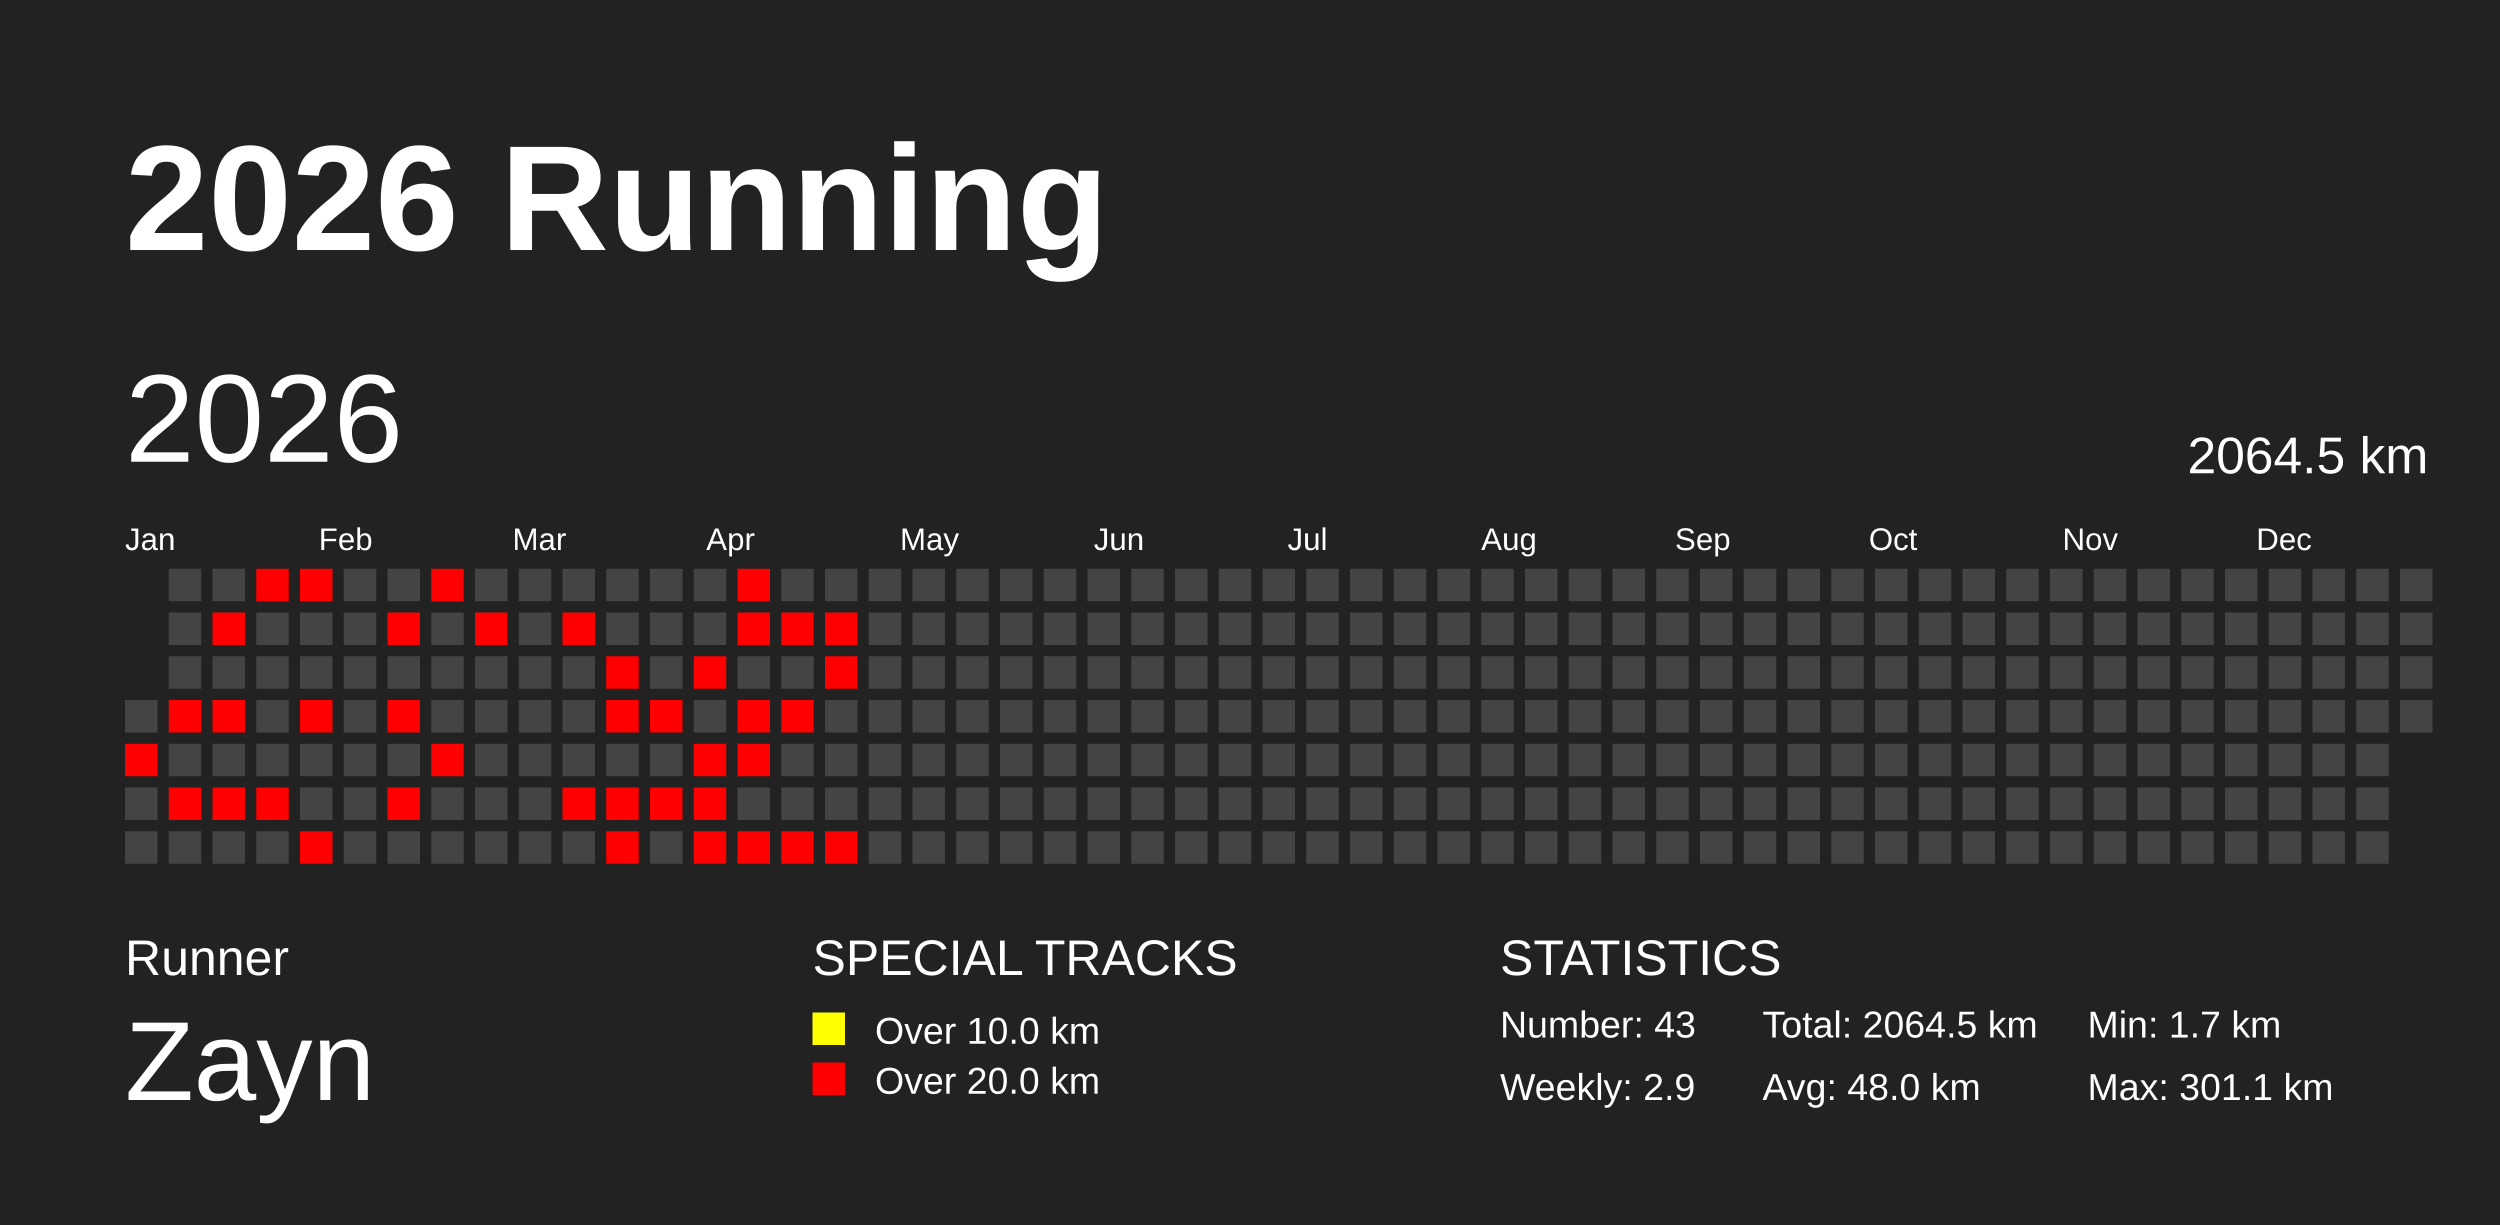
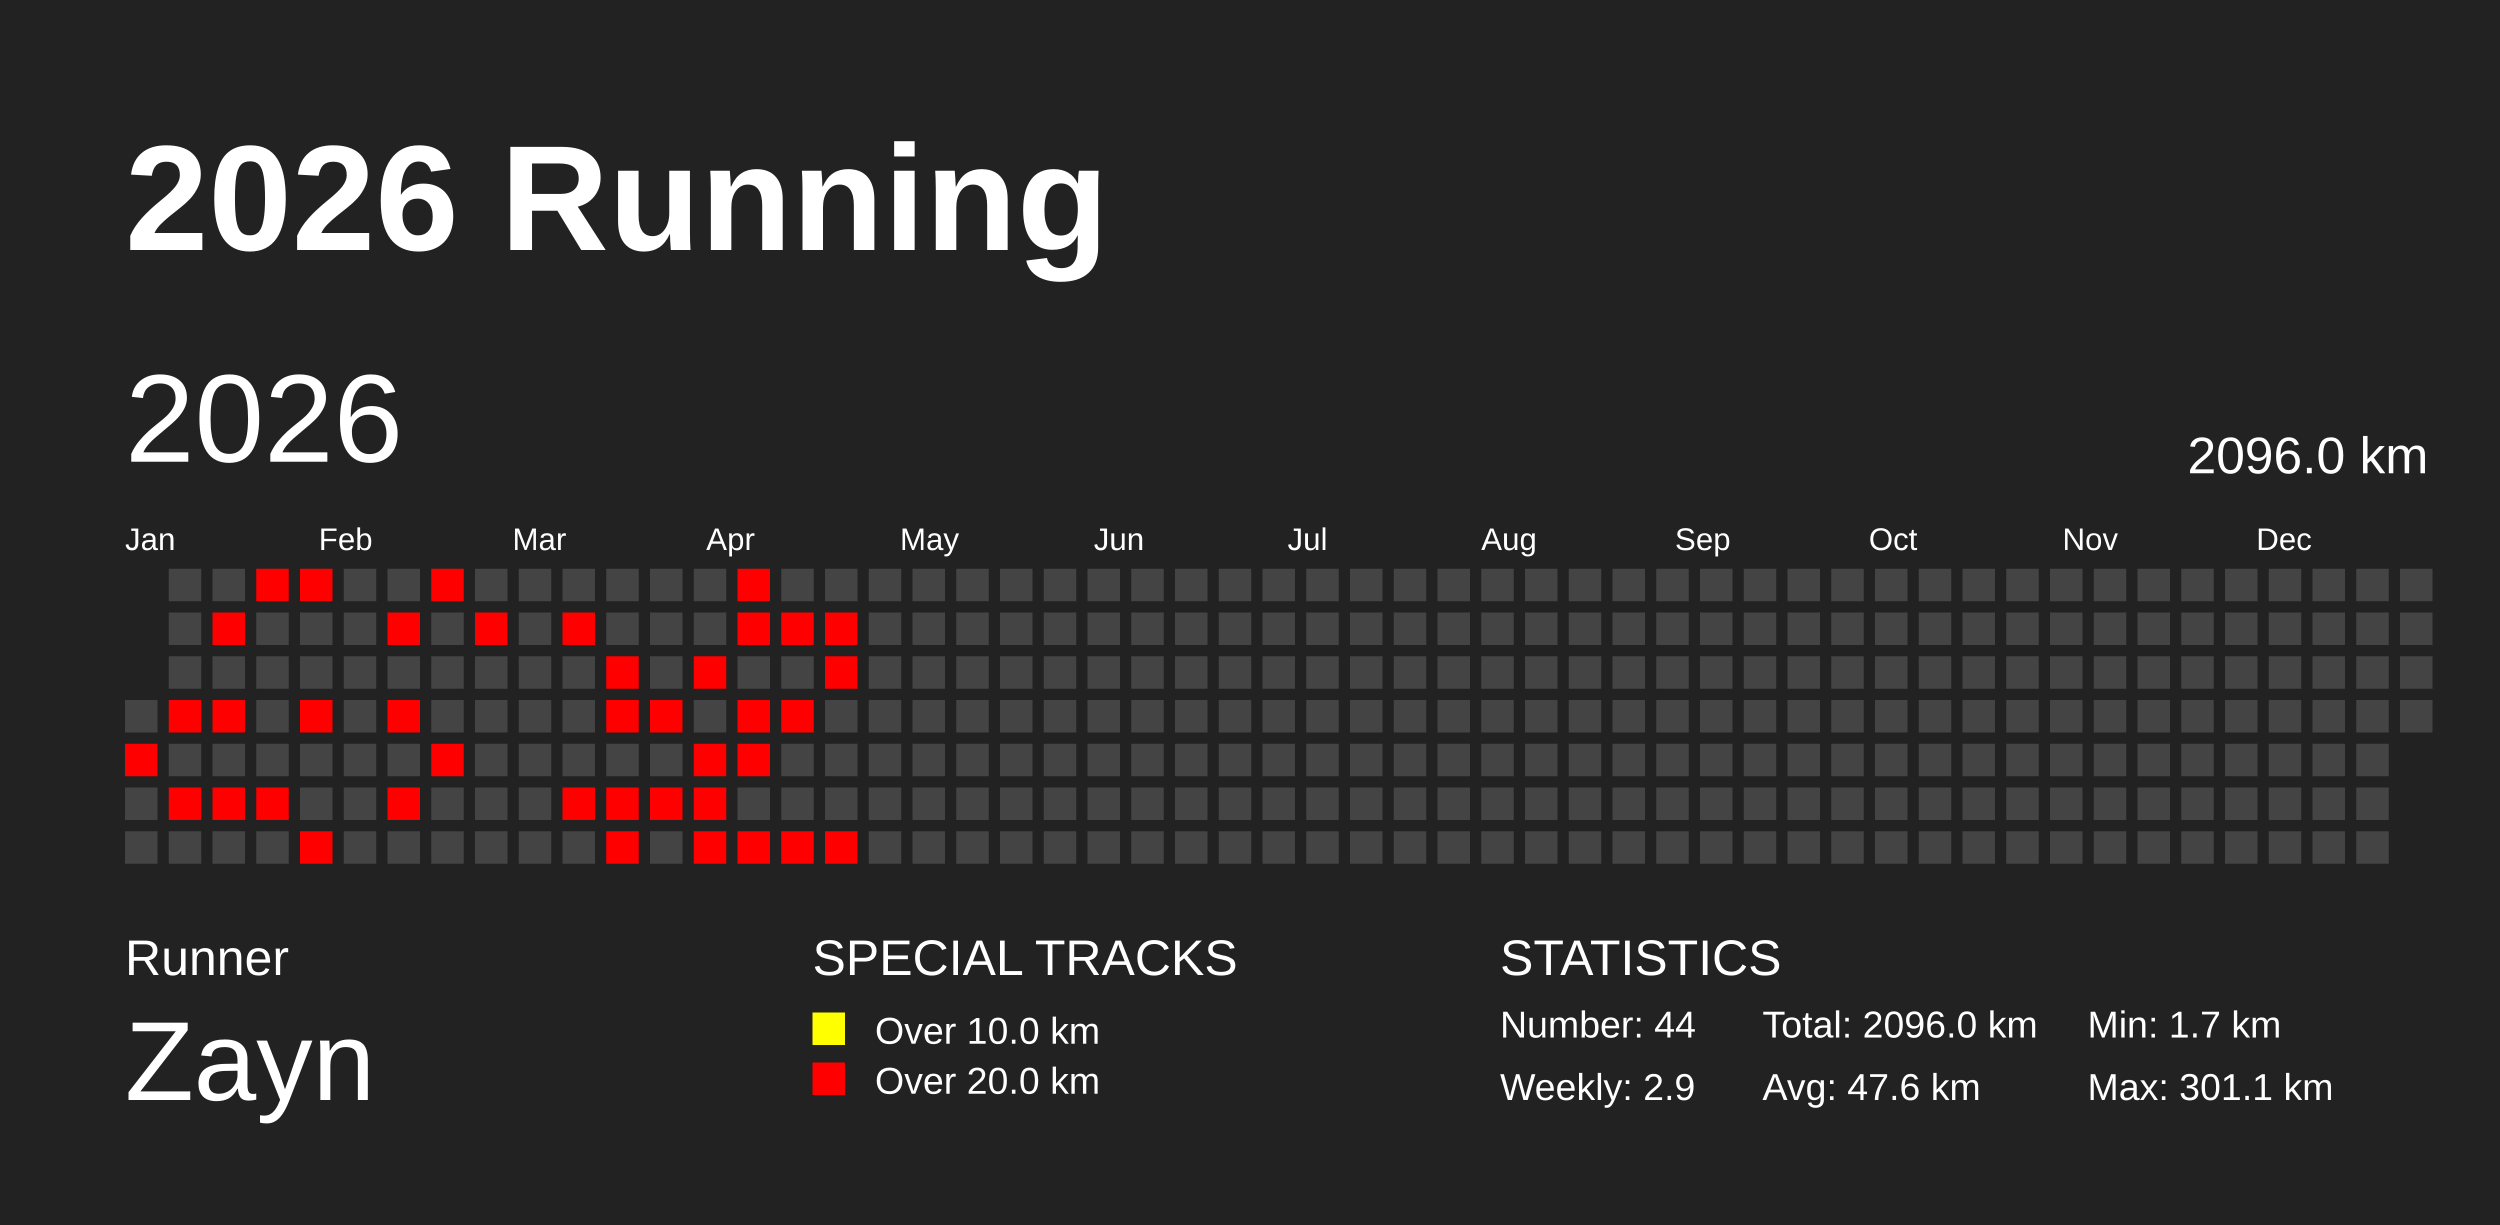
<svg xmlns="http://www.w3.org/2000/svg" baseProfile="full" height="98mm" version="1.1" viewBox="0,0,200,98" width="200mm">
  <defs />
  <rect fill="#222222" height="98" width="200" x="0" y="0" />
  <text fill="#FFFFFF" style="font-size:12px; font-family:Arial; font-weight:bold;" x="10" y="20">2026 Running</text>
  <text fill="#FFFFFF" style="font-size:4px; font-family:Arial" x="10" y="78">Runner</text>
  <text fill="#FFFFFF" style="font-size:9px; font-family:Arial" x="10" y="88">Zayn</text>
  <text fill="#FFFFFF" style="font-size:4px; font-family:Arial" x="65" y="78">SPECIAL TRACKS</text>
  <rect fill="yellow" height="2.6" width="2.6" x="65" y="81" />
  <text fill="#FFFFFF" style="font-size:3px; font-family:Arial" x="70" y="83.5">Over 10.0 km</text>
  <rect fill="red" height="2.6" width="2.6" x="65" y="85" />
  <text fill="#FFFFFF" style="font-size:3px; font-family:Arial" x="70" y="87.5">Over 20.0 km</text>
  <text fill="#FFFFFF" style="font-size:4px; font-family:Arial" x="120" y="78">STATISTICS</text>
-   <text fill="#FFFFFF" style="font-size:3px; font-family:Arial" x="120" y="83">Number: 43</text>
+   <text fill="#FFFFFF" style="font-size:3px; font-family:Arial" x="120" y="83">Number: 44</text>
  <text fill="#FFFFFF" style="font-size:3px; font-family:Arial" x="120" y="88">Weekly: 2.9</text>
-   <text fill="#FFFFFF" style="font-size:3px; font-family:Arial" x="141" y="83">Total: 2064.5 km</text>
-   <text fill="#FFFFFF" style="font-size:3px; font-family:Arial" x="141" y="88">Avg: 48.0 km</text>
+   <text fill="#FFFFFF" style="font-size:3px; font-family:Arial" x="141" y="83">Total: 2096.0 km</text>
+   <text fill="#FFFFFF" style="font-size:3px; font-family:Arial" x="141" y="88">Avg: 47.6 km</text>
  <text fill="#FFFFFF" style="font-size:3px; font-family:Arial" x="167" y="83">Min: 1.7 km</text>
  <text fill="#FFFFFF" style="font-size:3px; font-family:Arial" x="167" y="88">Max: 301.1 km</text>
  <text dominant-baseline="hanging" fill="#FFFFFF" style="font-size:10.0px; font-family:Arial;" x="10" y="30">2026</text>
-   <text dominant-baseline="hanging" fill="#FFFFFF" style="font-size:4.125px; font-family:Arial;" x="175" y="35">2064.5 km</text>
+   <text dominant-baseline="hanging" fill="#FFFFFF" style="font-size:4.125px; font-family:Arial;" x="175" y="35">2096.0 km</text>
  <text fill="#FFFFFF" style="font-size:2.5px; font-family:Arial" x="10.0" y="44">Jan</text>
  <text fill="#FFFFFF" style="font-size:2.5px; font-family:Arial" x="25.5" y="44">Feb</text>
  <text fill="#FFFFFF" style="font-size:2.5px; font-family:Arial" x="41.0" y="44">Mar</text>
  <text fill="#FFFFFF" style="font-size:2.5px; font-family:Arial" x="56.5" y="44">Apr</text>
  <text fill="#FFFFFF" style="font-size:2.5px; font-family:Arial" x="72.0" y="44">May</text>
  <text fill="#FFFFFF" style="font-size:2.5px; font-family:Arial" x="87.5" y="44">Jun</text>
  <text fill="#FFFFFF" style="font-size:2.5px; font-family:Arial" x="103.0" y="44">Jul</text>
  <text fill="#FFFFFF" style="font-size:2.5px; font-family:Arial" x="118.5" y="44">Aug</text>
  <text fill="#FFFFFF" style="font-size:2.5px; font-family:Arial" x="134.0" y="44">Sep</text>
  <text fill="#FFFFFF" style="font-size:2.5px; font-family:Arial" x="149.5" y="44">Oct</text>
  <text fill="#FFFFFF" style="font-size:2.5px; font-family:Arial" x="165.0" y="44">Nov</text>
  <text fill="#FFFFFF" style="font-size:2.5px; font-family:Arial" x="180.5" y="44">Dec</text>
  <rect fill="#444444" height="2.6" width="2.6" x="10.0" y="56.0" />
  <rect fill="red" height="2.6" width="2.6" x="10.0" y="59.5" />
  <rect fill="#444444" height="2.6" width="2.6" x="10.0" y="63.0" />
  <rect fill="#444444" height="2.6" width="2.6" x="10.0" y="66.5" />
  <rect fill="#444444" height="2.6" width="2.6" x="13.5" y="45.5" />
  <rect fill="#444444" height="2.6" width="2.6" x="13.5" y="49.0" />
  <rect fill="#444444" height="2.6" width="2.6" x="13.5" y="52.5" />
  <rect fill="red" height="2.6" width="2.6" x="13.5" y="56.0" />
  <rect fill="#444444" height="2.6" width="2.6" x="13.5" y="59.5" />
  <rect fill="red" height="2.6" width="2.6" x="13.5" y="63.0" />
  <rect fill="#444444" height="2.6" width="2.6" x="13.5" y="66.5" />
  <rect fill="#444444" height="2.6" width="2.6" x="17.0" y="45.5" />
  <rect fill="red" height="2.6" width="2.6" x="17.0" y="49.0" />
  <rect fill="#444444" height="2.6" width="2.6" x="17.0" y="52.5" />
  <rect fill="red" height="2.6" width="2.6" x="17.0" y="56.0" />
  <rect fill="#444444" height="2.6" width="2.6" x="17.0" y="59.5" />
  <rect fill="red" height="2.6" width="2.6" x="17.0" y="63.0" />
  <rect fill="#444444" height="2.6" width="2.6" x="17.0" y="66.5" />
  <rect fill="red" height="2.6" width="2.6" x="20.5" y="45.5" />
  <rect fill="#444444" height="2.6" width="2.6" x="20.5" y="49.0" />
  <rect fill="#444444" height="2.6" width="2.6" x="20.5" y="52.5" />
  <rect fill="#444444" height="2.6" width="2.6" x="20.5" y="56.0" />
  <rect fill="#444444" height="2.6" width="2.6" x="20.5" y="59.5" />
  <rect fill="red" height="2.6" width="2.6" x="20.5" y="63.0" />
  <rect fill="#444444" height="2.6" width="2.6" x="20.5" y="66.5" />
  <rect fill="red" height="2.6" width="2.6" x="24.0" y="45.5" />
  <rect fill="#444444" height="2.6" width="2.6" x="24.0" y="49.0" />
  <rect fill="#444444" height="2.6" width="2.6" x="24.0" y="52.5" />
  <rect fill="red" height="2.6" width="2.6" x="24.0" y="56.0" />
  <rect fill="#444444" height="2.6" width="2.6" x="24.0" y="59.5" />
  <rect fill="#444444" height="2.6" width="2.6" x="24.0" y="63.0" />
  <rect fill="red" height="2.6" width="2.6" x="24.0" y="66.5" />
  <rect fill="#444444" height="2.6" width="2.6" x="27.5" y="45.5" />
  <rect fill="#444444" height="2.6" width="2.6" x="27.5" y="49.0" />
  <rect fill="#444444" height="2.6" width="2.6" x="27.5" y="52.5" />
  <rect fill="#444444" height="2.6" width="2.6" x="27.5" y="56.0" />
  <rect fill="#444444" height="2.6" width="2.6" x="27.5" y="59.5" />
  <rect fill="#444444" height="2.6" width="2.6" x="27.5" y="63.0" />
  <rect fill="#444444" height="2.6" width="2.6" x="27.5" y="66.5" />
  <rect fill="#444444" height="2.6" width="2.6" x="31.0" y="45.5" />
  <rect fill="red" height="2.6" width="2.6" x="31.0" y="49.0" />
  <rect fill="#444444" height="2.6" width="2.6" x="31.0" y="52.5" />
  <rect fill="red" height="2.6" width="2.6" x="31.0" y="56.0" />
  <rect fill="#444444" height="2.6" width="2.6" x="31.0" y="59.5" />
  <rect fill="red" height="2.6" width="2.6" x="31.0" y="63.0" />
  <rect fill="#444444" height="2.6" width="2.6" x="31.0" y="66.5" />
  <rect fill="red" height="2.6" width="2.6" x="34.5" y="45.5" />
  <rect fill="#444444" height="2.6" width="2.6" x="34.5" y="49.0" />
  <rect fill="#444444" height="2.6" width="2.6" x="34.5" y="52.5" />
  <rect fill="#444444" height="2.6" width="2.6" x="34.5" y="56.0" />
  <rect fill="red" height="2.6" width="2.6" x="34.5" y="59.5" />
  <rect fill="#444444" height="2.6" width="2.6" x="34.5" y="63.0" />
  <rect fill="#444444" height="2.6" width="2.6" x="34.5" y="66.5" />
  <rect fill="#444444" height="2.6" width="2.6" x="38.0" y="45.5" />
  <rect fill="red" height="2.6" width="2.6" x="38.0" y="49.0" />
  <rect fill="#444444" height="2.6" width="2.6" x="38.0" y="52.5" />
  <rect fill="#444444" height="2.6" width="2.6" x="38.0" y="56.0" />
  <rect fill="#444444" height="2.6" width="2.6" x="38.0" y="59.5" />
  <rect fill="#444444" height="2.6" width="2.6" x="38.0" y="63.0" />
  <rect fill="#444444" height="2.6" width="2.6" x="38.0" y="66.5" />
  <rect fill="#444444" height="2.6" width="2.6" x="41.5" y="45.5" />
  <rect fill="#444444" height="2.6" width="2.6" x="41.5" y="49.0" />
  <rect fill="#444444" height="2.6" width="2.6" x="41.5" y="52.5" />
  <rect fill="#444444" height="2.6" width="2.6" x="41.5" y="56.0" />
  <rect fill="#444444" height="2.6" width="2.6" x="41.5" y="59.5" />
  <rect fill="#444444" height="2.6" width="2.6" x="41.5" y="63.0" />
  <rect fill="#444444" height="2.6" width="2.6" x="41.5" y="66.5" />
  <rect fill="#444444" height="2.6" width="2.6" x="45.0" y="45.5" />
  <rect fill="red" height="2.6" width="2.6" x="45.0" y="49.0" />
  <rect fill="#444444" height="2.6" width="2.6" x="45.0" y="52.5" />
  <rect fill="#444444" height="2.6" width="2.6" x="45.0" y="56.0" />
  <rect fill="#444444" height="2.6" width="2.6" x="45.0" y="59.5" />
  <rect fill="red" height="2.6" width="2.6" x="45.0" y="63.0" />
  <rect fill="#444444" height="2.6" width="2.6" x="45.0" y="66.5" />
  <rect fill="#444444" height="2.6" width="2.6" x="48.5" y="45.5" />
  <rect fill="#444444" height="2.6" width="2.6" x="48.5" y="49.0" />
  <rect fill="red" height="2.6" width="2.6" x="48.5" y="52.5" />
  <rect fill="red" height="2.6" width="2.6" x="48.5" y="56.0" />
  <rect fill="#444444" height="2.6" width="2.6" x="48.5" y="59.5" />
  <rect fill="red" height="2.6" width="2.6" x="48.5" y="63.0" />
  <rect fill="red" height="2.6" width="2.6" x="48.5" y="66.5" />
  <rect fill="#444444" height="2.6" width="2.6" x="52.0" y="45.5" />
  <rect fill="#444444" height="2.6" width="2.6" x="52.0" y="49.0" />
  <rect fill="#444444" height="2.6" width="2.6" x="52.0" y="52.5" />
  <rect fill="red" height="2.6" width="2.6" x="52.0" y="56.0" />
  <rect fill="#444444" height="2.6" width="2.6" x="52.0" y="59.5" />
  <rect fill="red" height="2.6" width="2.6" x="52.0" y="63.0" />
  <rect fill="#444444" height="2.6" width="2.6" x="52.0" y="66.5" />
  <rect fill="#444444" height="2.6" width="2.6" x="55.5" y="45.5" />
  <rect fill="#444444" height="2.6" width="2.6" x="55.5" y="49.0" />
  <rect fill="red" height="2.6" width="2.6" x="55.5" y="52.5" />
  <rect fill="#444444" height="2.6" width="2.6" x="55.5" y="56.0" />
  <rect fill="red" height="2.6" width="2.6" x="55.5" y="59.5" />
  <rect fill="red" height="2.6" width="2.6" x="55.5" y="63.0" />
  <rect fill="red" height="2.6" width="2.6" x="55.5" y="66.5" />
  <rect fill="red" height="2.6" width="2.6" x="59.0" y="45.5" />
  <rect fill="red" height="2.6" width="2.6" x="59.0" y="49.0" />
  <rect fill="#444444" height="2.6" width="2.6" x="59.0" y="52.5" />
  <rect fill="red" height="2.6" width="2.6" x="59.0" y="56.0" />
  <rect fill="red" height="2.6" width="2.6" x="59.0" y="59.5" />
  <rect fill="#444444" height="2.6" width="2.6" x="59.0" y="63.0" />
  <rect fill="red" height="2.6" width="2.6" x="59.0" y="66.5" />
  <rect fill="#444444" height="2.6" width="2.6" x="62.5" y="45.5" />
  <rect fill="red" height="2.6" width="2.6" x="62.5" y="49.0" />
  <rect fill="#444444" height="2.6" width="2.6" x="62.5" y="52.5" />
  <rect fill="red" height="2.6" width="2.6" x="62.5" y="56.0" />
  <rect fill="#444444" height="2.6" width="2.6" x="62.5" y="59.5" />
  <rect fill="#444444" height="2.6" width="2.6" x="62.5" y="63.0" />
  <rect fill="red" height="2.6" width="2.6" x="62.5" y="66.5" />
  <rect fill="#444444" height="2.6" width="2.6" x="66.0" y="45.5" />
  <rect fill="red" height="2.6" width="2.6" x="66.0" y="49.0" />
  <rect fill="red" height="2.6" width="2.6" x="66.0" y="52.5" />
  <rect fill="#444444" height="2.6" width="2.6" x="66.0" y="56.0" />
  <rect fill="#444444" height="2.6" width="2.6" x="66.0" y="59.5" />
  <rect fill="#444444" height="2.6" width="2.6" x="66.0" y="63.0" />
  <rect fill="red" height="2.6" width="2.6" x="66.0" y="66.5" />
  <rect fill="#444444" height="2.6" width="2.6" x="69.5" y="45.5" />
  <rect fill="#444444" height="2.6" width="2.6" x="69.5" y="49.0" />
  <rect fill="#444444" height="2.6" width="2.6" x="69.5" y="52.5" />
  <rect fill="#444444" height="2.6" width="2.6" x="69.5" y="56.0" />
  <rect fill="#444444" height="2.6" width="2.6" x="69.5" y="59.5" />
  <rect fill="#444444" height="2.6" width="2.6" x="69.5" y="63.0" />
  <rect fill="#444444" height="2.6" width="2.6" x="69.5" y="66.5" />
  <rect fill="#444444" height="2.6" width="2.6" x="73.0" y="45.5" />
  <rect fill="#444444" height="2.6" width="2.6" x="73.0" y="49.0" />
  <rect fill="#444444" height="2.6" width="2.6" x="73.0" y="52.5" />
  <rect fill="#444444" height="2.6" width="2.6" x="73.0" y="56.0" />
  <rect fill="#444444" height="2.6" width="2.6" x="73.0" y="59.5" />
  <rect fill="#444444" height="2.6" width="2.6" x="73.0" y="63.0" />
  <rect fill="#444444" height="2.6" width="2.6" x="73.0" y="66.5" />
  <rect fill="#444444" height="2.6" width="2.6" x="76.5" y="45.5" />
  <rect fill="#444444" height="2.6" width="2.6" x="76.5" y="49.0" />
  <rect fill="#444444" height="2.6" width="2.6" x="76.5" y="52.5" />
  <rect fill="#444444" height="2.6" width="2.6" x="76.5" y="56.0" />
  <rect fill="#444444" height="2.6" width="2.6" x="76.5" y="59.5" />
  <rect fill="#444444" height="2.6" width="2.6" x="76.5" y="63.0" />
  <rect fill="#444444" height="2.6" width="2.6" x="76.5" y="66.5" />
  <rect fill="#444444" height="2.6" width="2.6" x="80.0" y="45.5" />
  <rect fill="#444444" height="2.6" width="2.6" x="80.0" y="49.0" />
  <rect fill="#444444" height="2.6" width="2.6" x="80.0" y="52.5" />
  <rect fill="#444444" height="2.6" width="2.6" x="80.0" y="56.0" />
  <rect fill="#444444" height="2.6" width="2.6" x="80.0" y="59.5" />
  <rect fill="#444444" height="2.6" width="2.6" x="80.0" y="63.0" />
  <rect fill="#444444" height="2.6" width="2.6" x="80.0" y="66.5" />
  <rect fill="#444444" height="2.6" width="2.6" x="83.5" y="45.5" />
  <rect fill="#444444" height="2.6" width="2.6" x="83.5" y="49.0" />
  <rect fill="#444444" height="2.6" width="2.6" x="83.5" y="52.5" />
  <rect fill="#444444" height="2.6" width="2.6" x="83.5" y="56.0" />
  <rect fill="#444444" height="2.6" width="2.6" x="83.5" y="59.5" />
  <rect fill="#444444" height="2.6" width="2.6" x="83.5" y="63.0" />
  <rect fill="#444444" height="2.6" width="2.6" x="83.5" y="66.5" />
  <rect fill="#444444" height="2.6" width="2.6" x="87.0" y="45.5" />
  <rect fill="#444444" height="2.6" width="2.6" x="87.0" y="49.0" />
  <rect fill="#444444" height="2.6" width="2.6" x="87.0" y="52.5" />
  <rect fill="#444444" height="2.6" width="2.6" x="87.0" y="56.0" />
  <rect fill="#444444" height="2.6" width="2.6" x="87.0" y="59.5" />
  <rect fill="#444444" height="2.6" width="2.6" x="87.0" y="63.0" />
  <rect fill="#444444" height="2.6" width="2.6" x="87.0" y="66.5" />
  <rect fill="#444444" height="2.6" width="2.6" x="90.5" y="45.5" />
  <rect fill="#444444" height="2.6" width="2.6" x="90.5" y="49.0" />
  <rect fill="#444444" height="2.6" width="2.6" x="90.5" y="52.5" />
  <rect fill="#444444" height="2.6" width="2.6" x="90.5" y="56.0" />
  <rect fill="#444444" height="2.6" width="2.6" x="90.5" y="59.5" />
  <rect fill="#444444" height="2.6" width="2.6" x="90.5" y="63.0" />
  <rect fill="#444444" height="2.6" width="2.6" x="90.5" y="66.5" />
  <rect fill="#444444" height="2.6" width="2.6" x="94.0" y="45.5" />
  <rect fill="#444444" height="2.6" width="2.6" x="94.0" y="49.0" />
  <rect fill="#444444" height="2.6" width="2.6" x="94.0" y="52.5" />
  <rect fill="#444444" height="2.6" width="2.6" x="94.0" y="56.0" />
  <rect fill="#444444" height="2.6" width="2.6" x="94.0" y="59.5" />
  <rect fill="#444444" height="2.6" width="2.6" x="94.0" y="63.0" />
  <rect fill="#444444" height="2.6" width="2.6" x="94.0" y="66.5" />
  <rect fill="#444444" height="2.6" width="2.6" x="97.5" y="45.5" />
  <rect fill="#444444" height="2.6" width="2.6" x="97.5" y="49.0" />
  <rect fill="#444444" height="2.6" width="2.6" x="97.5" y="52.5" />
  <rect fill="#444444" height="2.6" width="2.6" x="97.5" y="56.0" />
  <rect fill="#444444" height="2.6" width="2.6" x="97.5" y="59.5" />
  <rect fill="#444444" height="2.6" width="2.6" x="97.5" y="63.0" />
  <rect fill="#444444" height="2.6" width="2.6" x="97.5" y="66.5" />
  <rect fill="#444444" height="2.6" width="2.6" x="101.0" y="45.5" />
  <rect fill="#444444" height="2.6" width="2.6" x="101.0" y="49.0" />
  <rect fill="#444444" height="2.6" width="2.6" x="101.0" y="52.5" />
  <rect fill="#444444" height="2.6" width="2.6" x="101.0" y="56.0" />
  <rect fill="#444444" height="2.6" width="2.6" x="101.0" y="59.5" />
  <rect fill="#444444" height="2.6" width="2.6" x="101.0" y="63.0" />
  <rect fill="#444444" height="2.6" width="2.6" x="101.0" y="66.5" />
  <rect fill="#444444" height="2.6" width="2.6" x="104.5" y="45.5" />
  <rect fill="#444444" height="2.6" width="2.6" x="104.5" y="49.0" />
  <rect fill="#444444" height="2.6" width="2.6" x="104.5" y="52.5" />
  <rect fill="#444444" height="2.6" width="2.6" x="104.5" y="56.0" />
  <rect fill="#444444" height="2.6" width="2.6" x="104.5" y="59.5" />
  <rect fill="#444444" height="2.6" width="2.6" x="104.5" y="63.0" />
  <rect fill="#444444" height="2.6" width="2.6" x="104.5" y="66.5" />
  <rect fill="#444444" height="2.6" width="2.6" x="108.0" y="45.5" />
  <rect fill="#444444" height="2.6" width="2.6" x="108.0" y="49.0" />
  <rect fill="#444444" height="2.6" width="2.6" x="108.0" y="52.5" />
  <rect fill="#444444" height="2.6" width="2.6" x="108.0" y="56.0" />
  <rect fill="#444444" height="2.6" width="2.6" x="108.0" y="59.5" />
  <rect fill="#444444" height="2.6" width="2.6" x="108.0" y="63.0" />
  <rect fill="#444444" height="2.6" width="2.6" x="108.0" y="66.5" />
  <rect fill="#444444" height="2.6" width="2.6" x="111.5" y="45.5" />
  <rect fill="#444444" height="2.6" width="2.6" x="111.5" y="49.0" />
  <rect fill="#444444" height="2.6" width="2.6" x="111.5" y="52.5" />
  <rect fill="#444444" height="2.6" width="2.6" x="111.5" y="56.0" />
  <rect fill="#444444" height="2.6" width="2.6" x="111.5" y="59.5" />
  <rect fill="#444444" height="2.6" width="2.6" x="111.5" y="63.0" />
  <rect fill="#444444" height="2.6" width="2.6" x="111.5" y="66.5" />
  <rect fill="#444444" height="2.6" width="2.6" x="115.0" y="45.5" />
  <rect fill="#444444" height="2.6" width="2.6" x="115.0" y="49.0" />
  <rect fill="#444444" height="2.6" width="2.6" x="115.0" y="52.5" />
  <rect fill="#444444" height="2.6" width="2.6" x="115.0" y="56.0" />
  <rect fill="#444444" height="2.6" width="2.6" x="115.0" y="59.5" />
  <rect fill="#444444" height="2.6" width="2.6" x="115.0" y="63.0" />
  <rect fill="#444444" height="2.6" width="2.6" x="115.0" y="66.5" />
  <rect fill="#444444" height="2.6" width="2.6" x="118.5" y="45.5" />
  <rect fill="#444444" height="2.6" width="2.6" x="118.5" y="49.0" />
  <rect fill="#444444" height="2.6" width="2.6" x="118.5" y="52.5" />
  <rect fill="#444444" height="2.6" width="2.6" x="118.5" y="56.0" />
  <rect fill="#444444" height="2.6" width="2.6" x="118.5" y="59.5" />
  <rect fill="#444444" height="2.6" width="2.6" x="118.5" y="63.0" />
  <rect fill="#444444" height="2.6" width="2.6" x="118.5" y="66.5" />
  <rect fill="#444444" height="2.6" width="2.6" x="122.0" y="45.5" />
  <rect fill="#444444" height="2.6" width="2.6" x="122.0" y="49.0" />
  <rect fill="#444444" height="2.6" width="2.6" x="122.0" y="52.5" />
  <rect fill="#444444" height="2.6" width="2.6" x="122.0" y="56.0" />
  <rect fill="#444444" height="2.6" width="2.6" x="122.0" y="59.5" />
  <rect fill="#444444" height="2.6" width="2.6" x="122.0" y="63.0" />
  <rect fill="#444444" height="2.6" width="2.6" x="122.0" y="66.5" />
  <rect fill="#444444" height="2.6" width="2.6" x="125.5" y="45.5" />
  <rect fill="#444444" height="2.6" width="2.6" x="125.5" y="49.0" />
  <rect fill="#444444" height="2.6" width="2.6" x="125.5" y="52.5" />
  <rect fill="#444444" height="2.6" width="2.6" x="125.5" y="56.0" />
  <rect fill="#444444" height="2.6" width="2.6" x="125.5" y="59.5" />
  <rect fill="#444444" height="2.6" width="2.6" x="125.5" y="63.0" />
  <rect fill="#444444" height="2.6" width="2.6" x="125.5" y="66.5" />
  <rect fill="#444444" height="2.6" width="2.6" x="129.0" y="45.5" />
  <rect fill="#444444" height="2.6" width="2.6" x="129.0" y="49.0" />
  <rect fill="#444444" height="2.6" width="2.6" x="129.0" y="52.5" />
  <rect fill="#444444" height="2.6" width="2.6" x="129.0" y="56.0" />
  <rect fill="#444444" height="2.6" width="2.6" x="129.0" y="59.5" />
  <rect fill="#444444" height="2.6" width="2.6" x="129.0" y="63.0" />
  <rect fill="#444444" height="2.6" width="2.6" x="129.0" y="66.5" />
  <rect fill="#444444" height="2.6" width="2.6" x="132.5" y="45.5" />
  <rect fill="#444444" height="2.6" width="2.6" x="132.5" y="49.0" />
  <rect fill="#444444" height="2.6" width="2.6" x="132.5" y="52.5" />
  <rect fill="#444444" height="2.6" width="2.6" x="132.5" y="56.0" />
  <rect fill="#444444" height="2.6" width="2.6" x="132.5" y="59.5" />
  <rect fill="#444444" height="2.6" width="2.6" x="132.5" y="63.0" />
  <rect fill="#444444" height="2.6" width="2.6" x="132.5" y="66.5" />
  <rect fill="#444444" height="2.6" width="2.6" x="136.0" y="45.5" />
  <rect fill="#444444" height="2.6" width="2.6" x="136.0" y="49.0" />
  <rect fill="#444444" height="2.6" width="2.6" x="136.0" y="52.5" />
  <rect fill="#444444" height="2.6" width="2.6" x="136.0" y="56.0" />
  <rect fill="#444444" height="2.6" width="2.6" x="136.0" y="59.5" />
  <rect fill="#444444" height="2.6" width="2.6" x="136.0" y="63.0" />
  <rect fill="#444444" height="2.6" width="2.6" x="136.0" y="66.5" />
  <rect fill="#444444" height="2.6" width="2.6" x="139.5" y="45.5" />
  <rect fill="#444444" height="2.6" width="2.6" x="139.5" y="49.0" />
  <rect fill="#444444" height="2.6" width="2.6" x="139.5" y="52.5" />
  <rect fill="#444444" height="2.6" width="2.6" x="139.5" y="56.0" />
  <rect fill="#444444" height="2.6" width="2.6" x="139.5" y="59.5" />
  <rect fill="#444444" height="2.6" width="2.6" x="139.5" y="63.0" />
  <rect fill="#444444" height="2.6" width="2.6" x="139.5" y="66.5" />
  <rect fill="#444444" height="2.6" width="2.6" x="143.0" y="45.5" />
  <rect fill="#444444" height="2.6" width="2.6" x="143.0" y="49.0" />
  <rect fill="#444444" height="2.6" width="2.6" x="143.0" y="52.5" />
  <rect fill="#444444" height="2.6" width="2.6" x="143.0" y="56.0" />
  <rect fill="#444444" height="2.6" width="2.6" x="143.0" y="59.5" />
  <rect fill="#444444" height="2.6" width="2.6" x="143.0" y="63.0" />
  <rect fill="#444444" height="2.6" width="2.6" x="143.0" y="66.5" />
  <rect fill="#444444" height="2.6" width="2.6" x="146.5" y="45.5" />
  <rect fill="#444444" height="2.6" width="2.6" x="146.5" y="49.0" />
  <rect fill="#444444" height="2.6" width="2.6" x="146.5" y="52.5" />
  <rect fill="#444444" height="2.6" width="2.6" x="146.5" y="56.0" />
  <rect fill="#444444" height="2.6" width="2.6" x="146.5" y="59.5" />
  <rect fill="#444444" height="2.6" width="2.6" x="146.5" y="63.0" />
  <rect fill="#444444" height="2.6" width="2.6" x="146.5" y="66.5" />
  <rect fill="#444444" height="2.6" width="2.6" x="150.0" y="45.5" />
  <rect fill="#444444" height="2.6" width="2.6" x="150.0" y="49.0" />
  <rect fill="#444444" height="2.6" width="2.6" x="150.0" y="52.5" />
  <rect fill="#444444" height="2.6" width="2.6" x="150.0" y="56.0" />
  <rect fill="#444444" height="2.6" width="2.6" x="150.0" y="59.5" />
  <rect fill="#444444" height="2.6" width="2.6" x="150.0" y="63.0" />
  <rect fill="#444444" height="2.6" width="2.6" x="150.0" y="66.5" />
  <rect fill="#444444" height="2.6" width="2.6" x="153.5" y="45.5" />
  <rect fill="#444444" height="2.6" width="2.6" x="153.5" y="49.0" />
  <rect fill="#444444" height="2.6" width="2.6" x="153.5" y="52.5" />
  <rect fill="#444444" height="2.6" width="2.6" x="153.5" y="56.0" />
  <rect fill="#444444" height="2.6" width="2.6" x="153.5" y="59.5" />
  <rect fill="#444444" height="2.6" width="2.6" x="153.5" y="63.0" />
  <rect fill="#444444" height="2.6" width="2.6" x="153.5" y="66.5" />
  <rect fill="#444444" height="2.6" width="2.6" x="157.0" y="45.5" />
  <rect fill="#444444" height="2.6" width="2.6" x="157.0" y="49.0" />
  <rect fill="#444444" height="2.6" width="2.6" x="157.0" y="52.5" />
  <rect fill="#444444" height="2.6" width="2.6" x="157.0" y="56.0" />
  <rect fill="#444444" height="2.6" width="2.6" x="157.0" y="59.5" />
  <rect fill="#444444" height="2.6" width="2.6" x="157.0" y="63.0" />
  <rect fill="#444444" height="2.6" width="2.6" x="157.0" y="66.5" />
  <rect fill="#444444" height="2.6" width="2.6" x="160.5" y="45.5" />
  <rect fill="#444444" height="2.6" width="2.6" x="160.5" y="49.0" />
  <rect fill="#444444" height="2.6" width="2.6" x="160.5" y="52.5" />
  <rect fill="#444444" height="2.6" width="2.6" x="160.5" y="56.0" />
  <rect fill="#444444" height="2.6" width="2.6" x="160.5" y="59.5" />
  <rect fill="#444444" height="2.6" width="2.6" x="160.5" y="63.0" />
  <rect fill="#444444" height="2.6" width="2.6" x="160.5" y="66.5" />
  <rect fill="#444444" height="2.6" width="2.6" x="164.0" y="45.5" />
  <rect fill="#444444" height="2.6" width="2.6" x="164.0" y="49.0" />
  <rect fill="#444444" height="2.6" width="2.6" x="164.0" y="52.5" />
  <rect fill="#444444" height="2.6" width="2.6" x="164.0" y="56.0" />
  <rect fill="#444444" height="2.6" width="2.6" x="164.0" y="59.5" />
  <rect fill="#444444" height="2.6" width="2.6" x="164.0" y="63.0" />
  <rect fill="#444444" height="2.6" width="2.6" x="164.0" y="66.5" />
  <rect fill="#444444" height="2.6" width="2.6" x="167.5" y="45.5" />
  <rect fill="#444444" height="2.6" width="2.6" x="167.5" y="49.0" />
  <rect fill="#444444" height="2.6" width="2.6" x="167.5" y="52.5" />
  <rect fill="#444444" height="2.6" width="2.6" x="167.5" y="56.0" />
  <rect fill="#444444" height="2.6" width="2.6" x="167.5" y="59.5" />
  <rect fill="#444444" height="2.6" width="2.6" x="167.5" y="63.0" />
  <rect fill="#444444" height="2.6" width="2.6" x="167.5" y="66.5" />
  <rect fill="#444444" height="2.6" width="2.6" x="171.0" y="45.5" />
  <rect fill="#444444" height="2.6" width="2.6" x="171.0" y="49.0" />
  <rect fill="#444444" height="2.6" width="2.6" x="171.0" y="52.5" />
  <rect fill="#444444" height="2.6" width="2.6" x="171.0" y="56.0" />
  <rect fill="#444444" height="2.6" width="2.6" x="171.0" y="59.5" />
  <rect fill="#444444" height="2.6" width="2.6" x="171.0" y="63.0" />
  <rect fill="#444444" height="2.6" width="2.6" x="171.0" y="66.5" />
  <rect fill="#444444" height="2.6" width="2.6" x="174.5" y="45.5" />
  <rect fill="#444444" height="2.6" width="2.6" x="174.5" y="49.0" />
  <rect fill="#444444" height="2.6" width="2.6" x="174.5" y="52.5" />
  <rect fill="#444444" height="2.6" width="2.6" x="174.5" y="56.0" />
  <rect fill="#444444" height="2.6" width="2.6" x="174.5" y="59.5" />
  <rect fill="#444444" height="2.6" width="2.6" x="174.5" y="63.0" />
  <rect fill="#444444" height="2.6" width="2.6" x="174.5" y="66.5" />
  <rect fill="#444444" height="2.6" width="2.6" x="178.0" y="45.5" />
  <rect fill="#444444" height="2.6" width="2.6" x="178.0" y="49.0" />
  <rect fill="#444444" height="2.6" width="2.6" x="178.0" y="52.5" />
  <rect fill="#444444" height="2.6" width="2.6" x="178.0" y="56.0" />
  <rect fill="#444444" height="2.6" width="2.6" x="178.0" y="59.5" />
  <rect fill="#444444" height="2.6" width="2.6" x="178.0" y="63.0" />
  <rect fill="#444444" height="2.6" width="2.6" x="178.0" y="66.5" />
  <rect fill="#444444" height="2.6" width="2.6" x="181.5" y="45.5" />
  <rect fill="#444444" height="2.6" width="2.6" x="181.5" y="49.0" />
  <rect fill="#444444" height="2.6" width="2.6" x="181.5" y="52.5" />
  <rect fill="#444444" height="2.6" width="2.6" x="181.5" y="56.0" />
  <rect fill="#444444" height="2.6" width="2.6" x="181.5" y="59.5" />
  <rect fill="#444444" height="2.6" width="2.6" x="181.5" y="63.0" />
  <rect fill="#444444" height="2.6" width="2.6" x="181.5" y="66.5" />
  <rect fill="#444444" height="2.6" width="2.6" x="185.0" y="45.5" />
  <rect fill="#444444" height="2.6" width="2.6" x="185.0" y="49.0" />
  <rect fill="#444444" height="2.6" width="2.6" x="185.0" y="52.5" />
  <rect fill="#444444" height="2.6" width="2.6" x="185.0" y="56.0" />
  <rect fill="#444444" height="2.6" width="2.6" x="185.0" y="59.5" />
  <rect fill="#444444" height="2.6" width="2.6" x="185.0" y="63.0" />
  <rect fill="#444444" height="2.6" width="2.6" x="185.0" y="66.5" />
  <rect fill="#444444" height="2.6" width="2.6" x="188.5" y="45.5" />
  <rect fill="#444444" height="2.6" width="2.6" x="188.5" y="49.0" />
  <rect fill="#444444" height="2.6" width="2.6" x="188.5" y="52.5" />
  <rect fill="#444444" height="2.6" width="2.6" x="188.5" y="56.0" />
  <rect fill="#444444" height="2.6" width="2.6" x="188.5" y="59.5" />
  <rect fill="#444444" height="2.6" width="2.6" x="188.5" y="63.0" />
  <rect fill="#444444" height="2.6" width="2.6" x="188.5" y="66.5" />
  <rect fill="#444444" height="2.6" width="2.6" x="192.0" y="45.5" />
  <rect fill="#444444" height="2.6" width="2.6" x="192.0" y="49.0" />
  <rect fill="#444444" height="2.6" width="2.6" x="192.0" y="52.5" />
  <rect fill="#444444" height="2.6" width="2.6" x="192.0" y="56.0" />
</svg>
